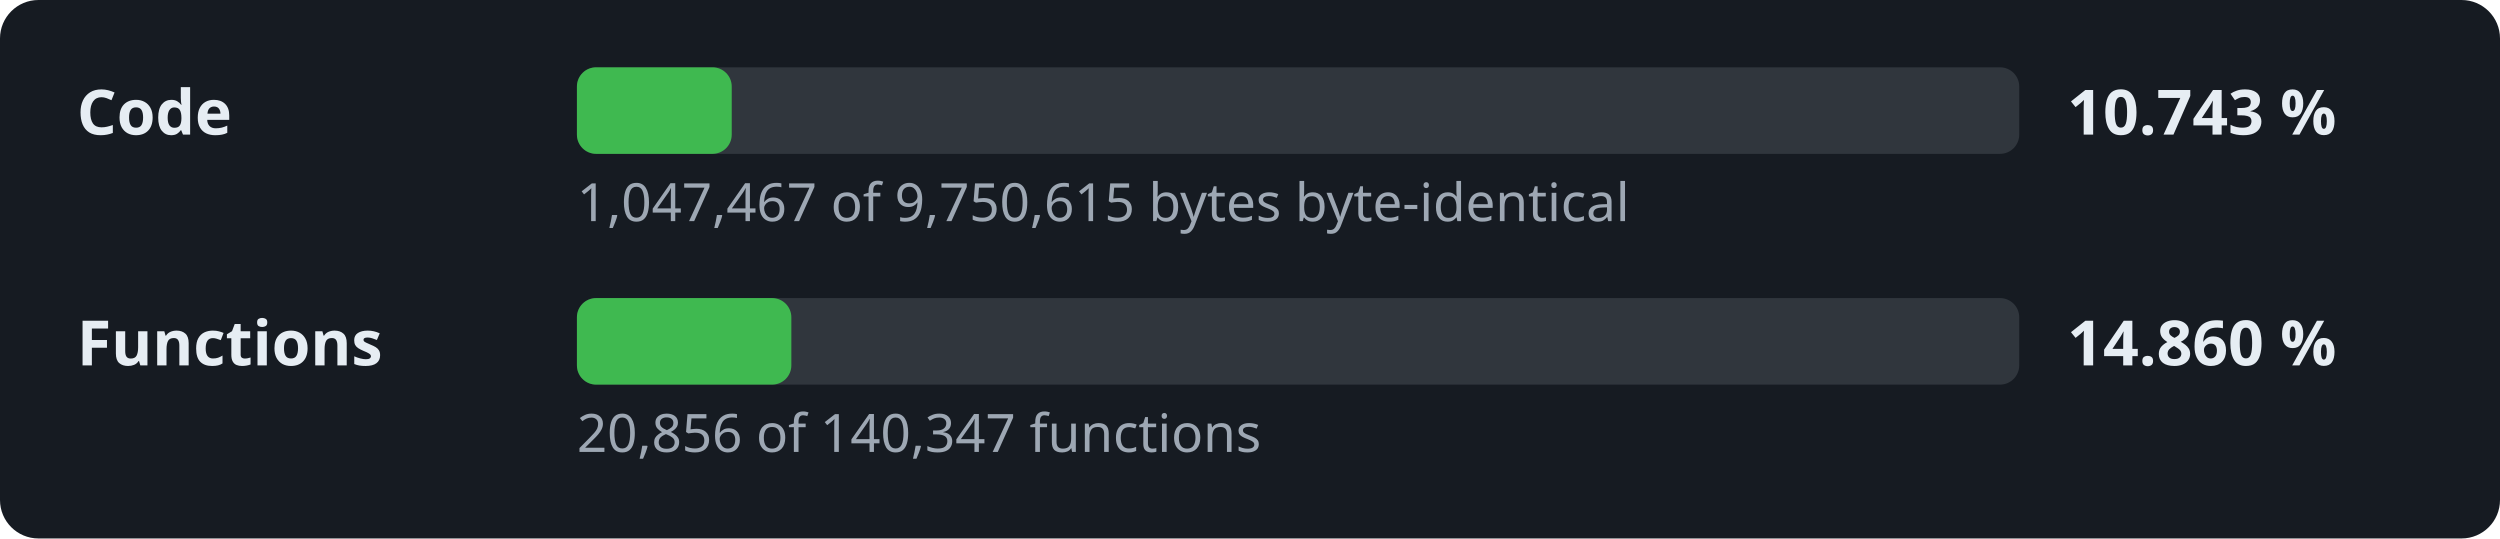
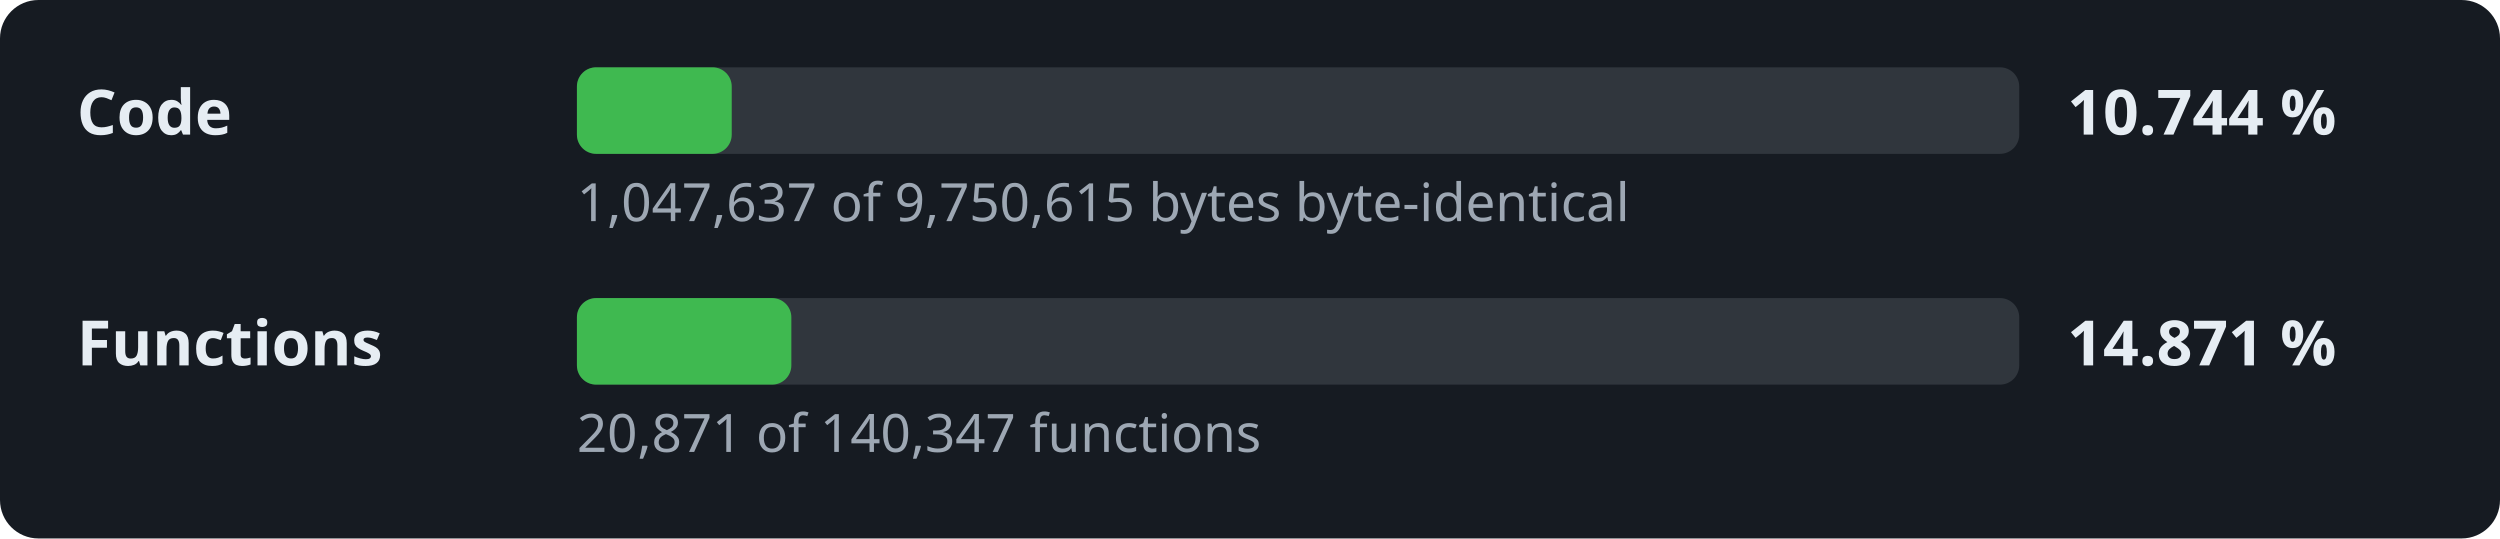
- <svg xmlns="http://www.w3.org/2000/svg" width="520" height="112" viewBox="0 0 520 112" role="img" aria-label="Decompilation progress: 10.743 % of the code">
+ <svg xmlns="http://www.w3.org/2000/svg" width="520" height="112" viewBox="0 0 520 112" role="img" aria-label="Decompilation progress: 10.744 % of the code">
  <style>.l,.v{font:600 13px sans-serif;fill:#e6edf3}.d{font:11px sans-serif;fill:#9da7b3}.t{fill:#30363d}.f{fill:#3fb950}</style>
  <rect width="520" height="112" rx="8" fill="#161b22" />
  <text x="16" y="28" class="l">Code</text>
  <rect x="120" y="14" width="300" height="18" rx="4" class="t" />
  <rect x="120" y="14" width="32.2" height="18" rx="4" class="f" />
-   <text x="430" y="28" class="v">10.743 %</text>
-   <text x="120" y="46" class="d">1,047,467 of 9,750,615 bytes byte-identical</text>
+   <text x="430" y="28" class="v">10.744 %</text>
+   <text x="120" y="46" class="d">1,047,637 of 9,750,615 bytes byte-identical</text>
  <text x="16" y="76" class="l">Functions</text>
  <rect x="120" y="62" width="300" height="18" rx="4" class="t" />
  <rect x="120" y="62" width="44.6" height="18" rx="4" class="f" />
-   <text x="430" y="76" class="v">14.860 %</text>
-   <text x="120" y="94" class="d">20,856 of 140,347 functions</text>
+   <text x="430" y="76" class="v">14.871 %</text>
+   <text x="120" y="94" class="d">20,871 of 140,347 functions</text>
</svg>
